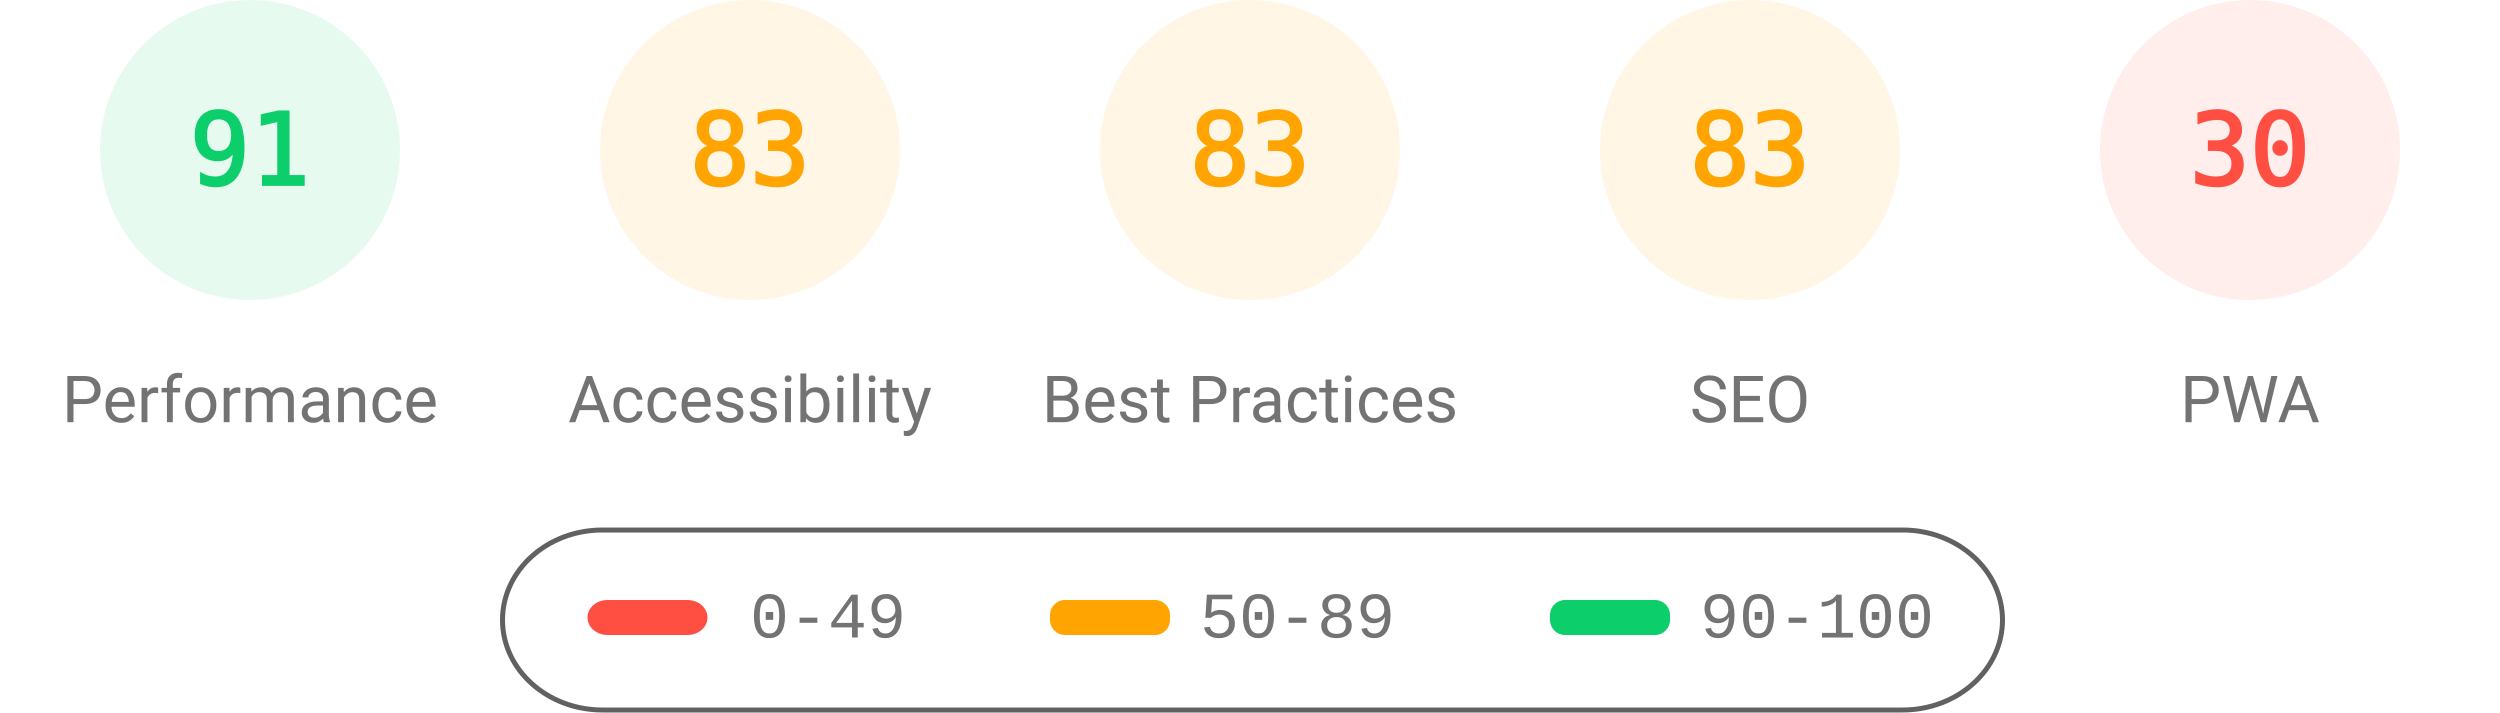
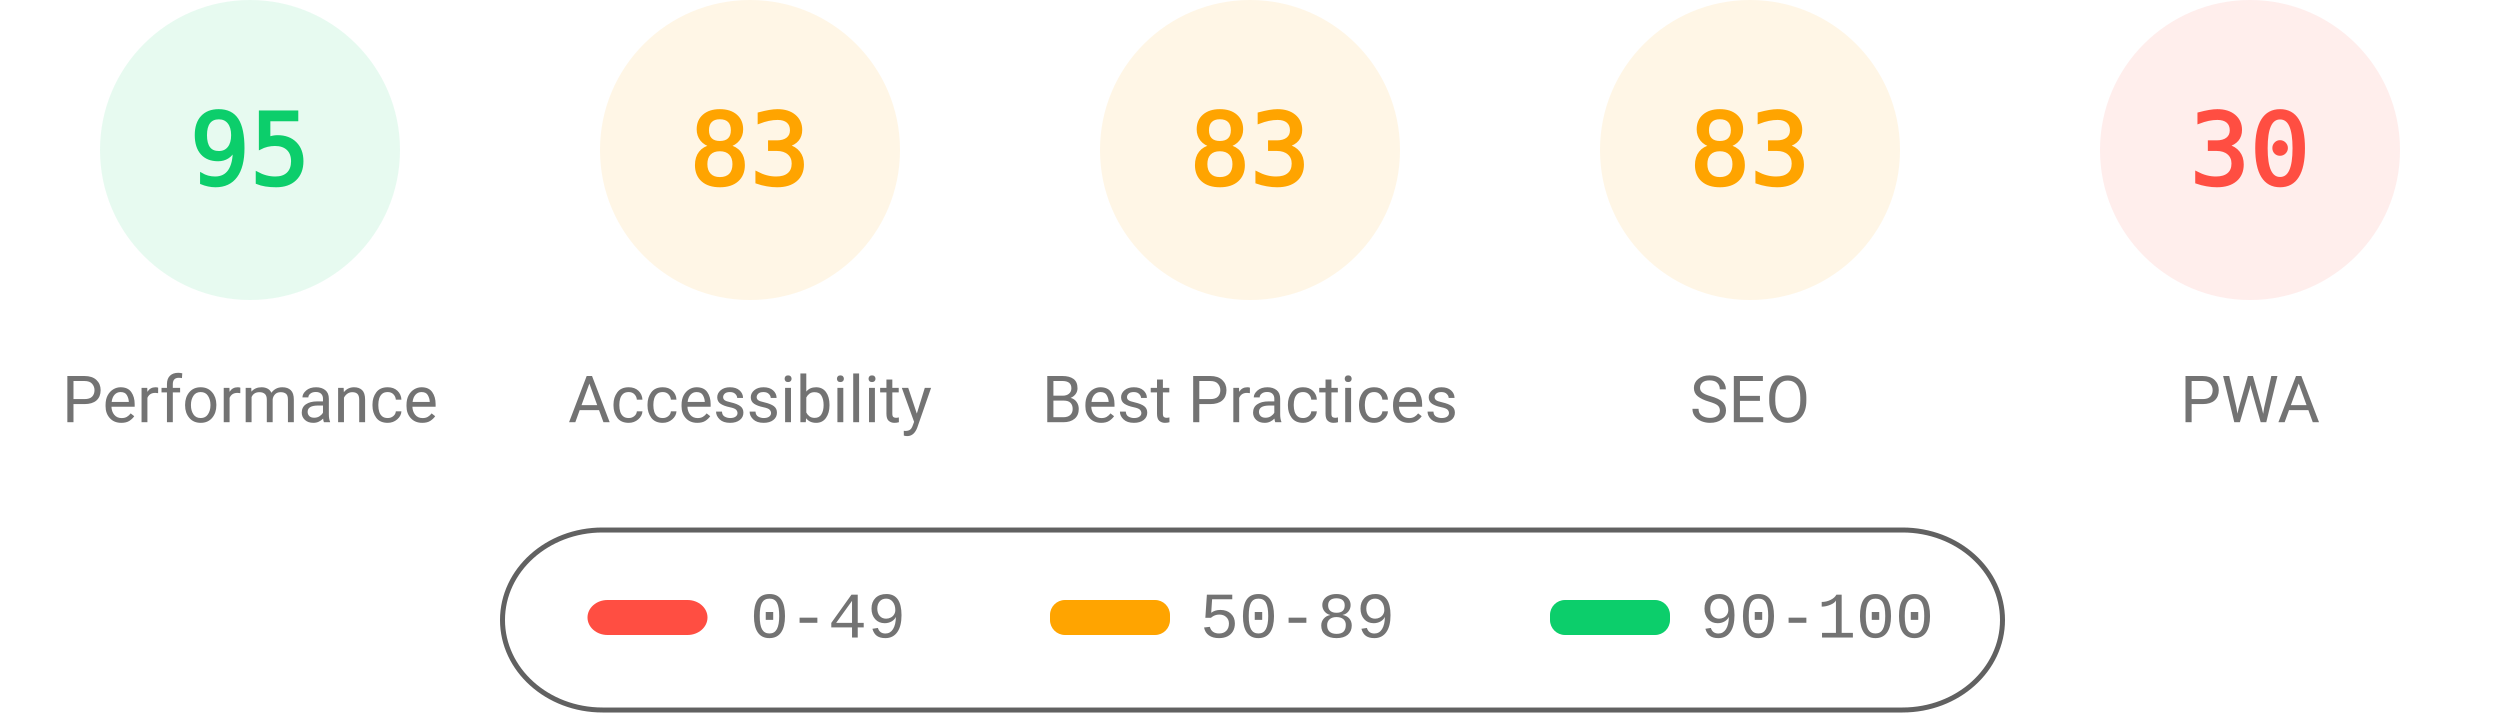
<svg xmlns="http://www.w3.org/2000/svg" fill="none" width="1000" height="285">
  <style>.gauge-base{opacity:.1}.gauge-arc{fill:none;animation-delay:250ms;stroke-linecap:round;transform:rotate(-90deg);transform-origin:100px 60px;animation:load-gauge 1s ease forwards}.guage-text{font-size:40px;font-family:monospace;text-align:center}.guage-red{color:#ff4e42;fill:#ff4e42;stroke:#ff4e42}.guage-orange{color:#ffa400;fill:#ffa400;stroke:#ffa400}.guage-green{color:#0cce6b;fill:#0cce6b;stroke:#0cce6b}.guage-undefined{color:#5c5c5c;fill:#5c5c5c;stroke:#5c5c5c}.guage-title{color:#737373;fill:#737373;stroke:none;font-size:26px;line-height:26px;font-family:Roboto,Halvetica,Arial,sans-serif}@keyframes load-gauge{from{stroke-dasharray:0 352.858}}</style>
  <svg class="guage-div guage-perf guage-green" viewBox="0 0 200 200" width="200" height="200">
    <circle class="gauge-base" r="56" cx="100" cy="60" stroke-width="8" />
-     <circle class="gauge-arc guage-arc-1" r="56" cx="100" cy="60" stroke-width="8" style="stroke-dasharray:320.191,351.858" />
-     <text class="guage-text" x="100" y="60" alignment-baseline="central" dominant-baseline="central" text-anchor="middle">91</text>
+     <circle class="gauge-arc guage-arc-1" r="56" cx="100" cy="60" stroke-width="8" style="stroke-dasharray:334.265,351.858" />
+     <text class="guage-text" x="100" y="60" alignment-baseline="central" dominant-baseline="central" text-anchor="middle">95</text>
    <text class="guage-title" x="100" y="160" alignment-baseline="central" dominant-baseline="central" text-anchor="middle">Performance</text>
  </svg>
  <svg class="guage-div guage-acc guage-orange" viewBox="0 0 200 200" width="200" height="200" x="200">
    <circle class="gauge-base" r="56" cx="100" cy="60" stroke-width="8" />
    <circle class="gauge-arc guage-arc-2" r="56" cx="100" cy="60" stroke-width="8" style="stroke-dasharray:292.042,351.858" />
    <text class="guage-text" x="100" y="60" alignment-baseline="central" dominant-baseline="central" text-anchor="middle">83</text>
    <text class="guage-title" x="100" y="160" alignment-baseline="central" dominant-baseline="central" text-anchor="middle">Accessibility</text>
  </svg>
  <svg class="guage-div guage-best guage-orange" viewBox="0 0 200 200" width="200" height="200" x="400">
    <circle class="gauge-base" r="56" cx="100" cy="60" stroke-width="8" />
    <circle class="gauge-arc guage-arc-3" r="56" cx="100" cy="60" stroke-width="8" style="stroke-dasharray:292.042,351.858" />
    <text class="guage-text" x="100" y="60" alignment-baseline="central" dominant-baseline="central" text-anchor="middle">83</text>
    <text class="guage-title" x="100" y="160" alignment-baseline="central" dominant-baseline="central" text-anchor="middle">Best Practices</text>
  </svg>
  <svg class="guage-div guage-seo guage-orange" viewBox="0 0 200 200" width="200" height="200" x="600">
    <circle class="gauge-base" r="56" cx="100" cy="60" stroke-width="8" />
    <circle class="gauge-arc guage-arc-4" r="56" cx="100" cy="60" stroke-width="8" style="stroke-dasharray:292.042,351.858" />
    <text class="guage-text" x="100" y="60" alignment-baseline="central" dominant-baseline="central" text-anchor="middle">83</text>
    <text class="guage-title" x="100" y="160" alignment-baseline="central" dominant-baseline="central" text-anchor="middle">SEO</text>
  </svg>
  <svg class="guage-div guage-pwa guage-red" viewBox="0 0 200 200" width="200" height="200" x="800">
    <circle class="gauge-base" r="56" cx="100" cy="60" stroke-width="8" />
    <circle class="gauge-arc guage-arc-4" r="56" cx="100" cy="60" stroke-width="8" style="stroke-dasharray:105.557,351.858" />
    <text class="guage-text" x="100" y="60" alignment-baseline="central" dominant-baseline="central" text-anchor="middle">30</text>
    <text class="guage-title" x="100" y="160" alignment-baseline="central" dominant-baseline="central" text-anchor="middle">PWA</text>
  </svg>
  <svg width="604" height="76" x="200" y="210">
    <path fill="none" id="canvas_background" d="M-1-1h604v80H-1z" />
    <rect fill-opacity="0" stroke="#616161" stroke-width="2" rx="40" id="svg_2" height="72" width="600" y="2" x="1" fill="#000" />
    <rect stroke="#000" rx="8" id="svg_3" height="14" width="48" y="30" x="35" stroke-opacity="null" stroke-width="0" fill="#ff4e42" />
    <rect stroke="#000" rx="6" id="svg_4" height="14" width="48" y="30" x="220" stroke-opacity="null" stroke-width="0" fill="#ffa400" />
    <rect stroke="#000" rx="6" id="svg_5" height="14" width="48" y="30" x="420" stroke-opacity="null" stroke-width="0" fill="#0cce6b" />
    <text xml:space="preserve" text-anchor="start" font-family="'Courier New', Courier, monospace" font-size="26" id="svg_6" y="45" x="100" stroke-opacity="null" stroke-width="0" stroke="#000" fill="#737373">0-49</text>
    <text xml:space="preserve" text-anchor="start" font-family="'Courier New', Courier, monospace" font-size="26" id="svg_7" y="45" x="280" stroke-opacity="null" stroke-width="0" stroke="#000" fill="#737373">50-89</text>
    <text xml:space="preserve" text-anchor="start" font-family="'Courier New', Courier, monospace" font-size="26" id="svg_8" y="45" x="480" stroke-opacity="null" stroke-width="0" stroke="#000" fill="#737373">90-100</text>
  </svg>
</svg>
